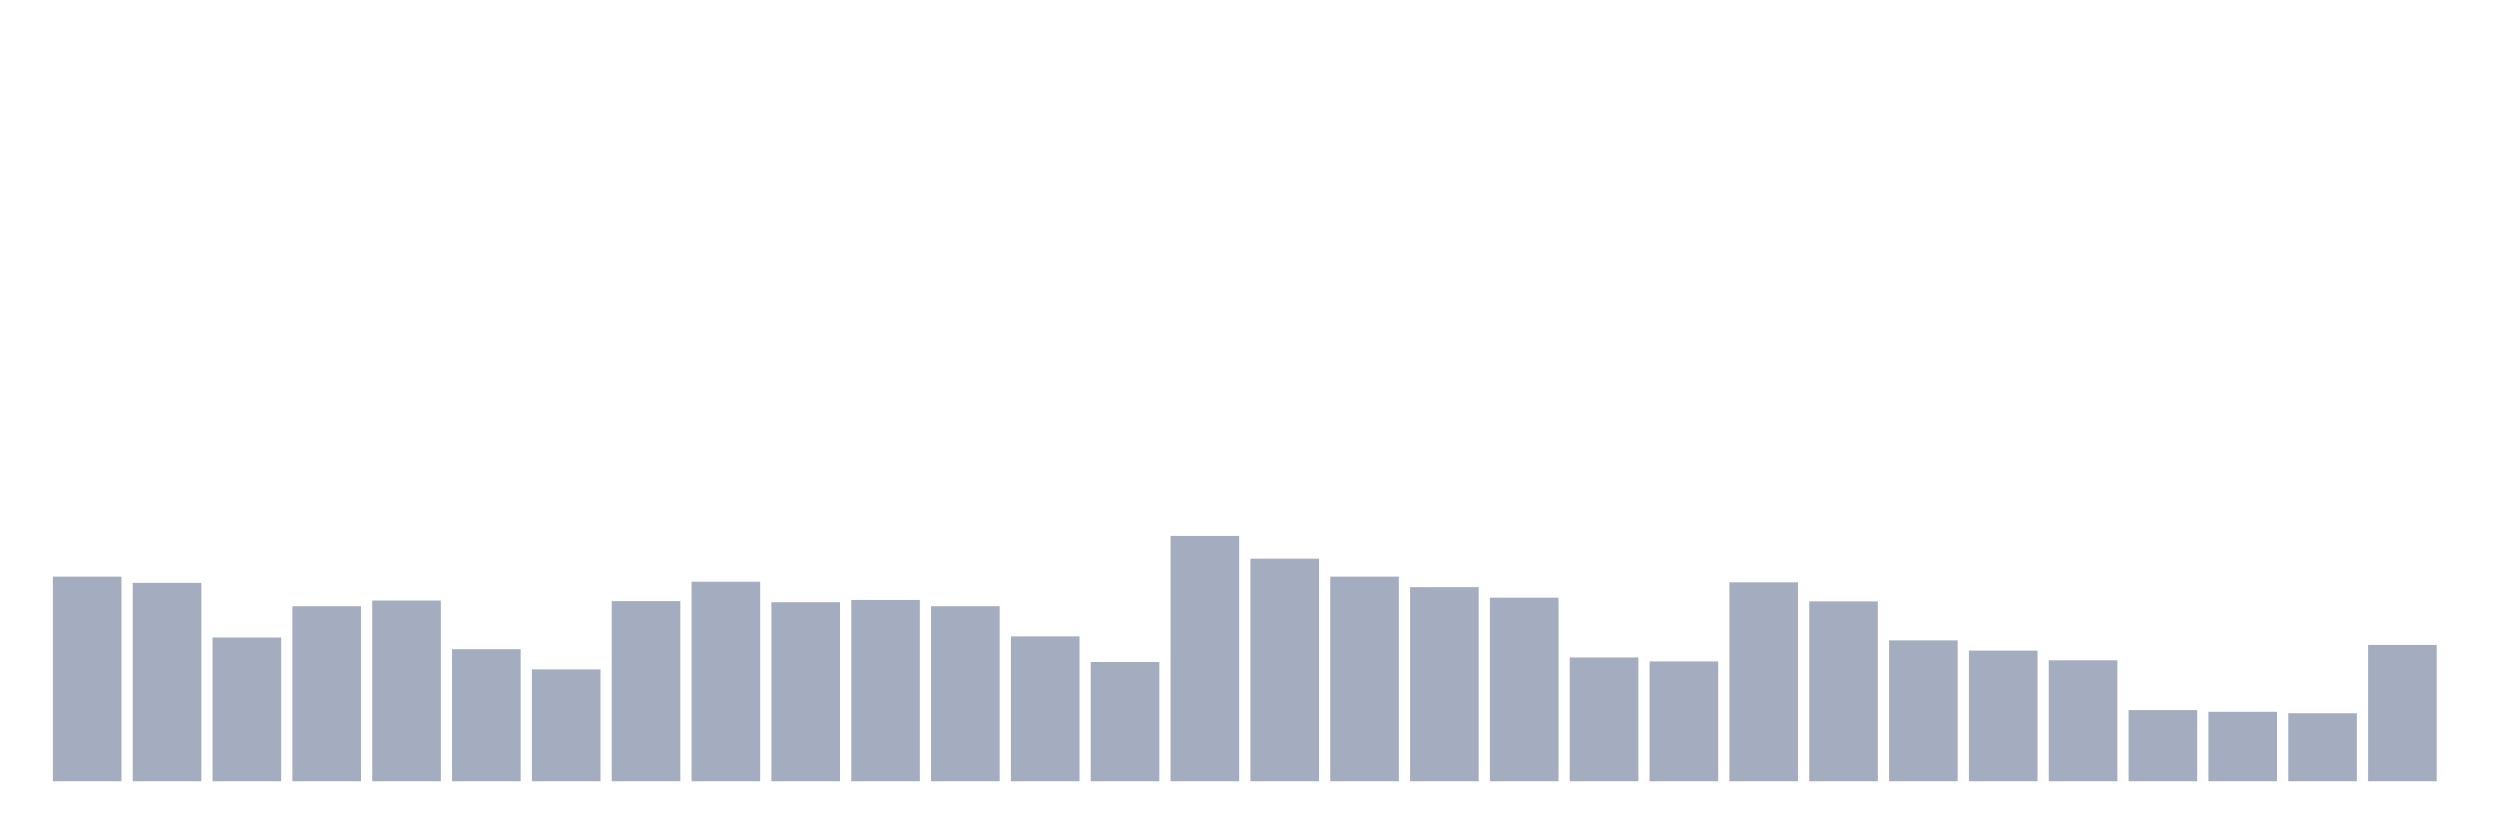
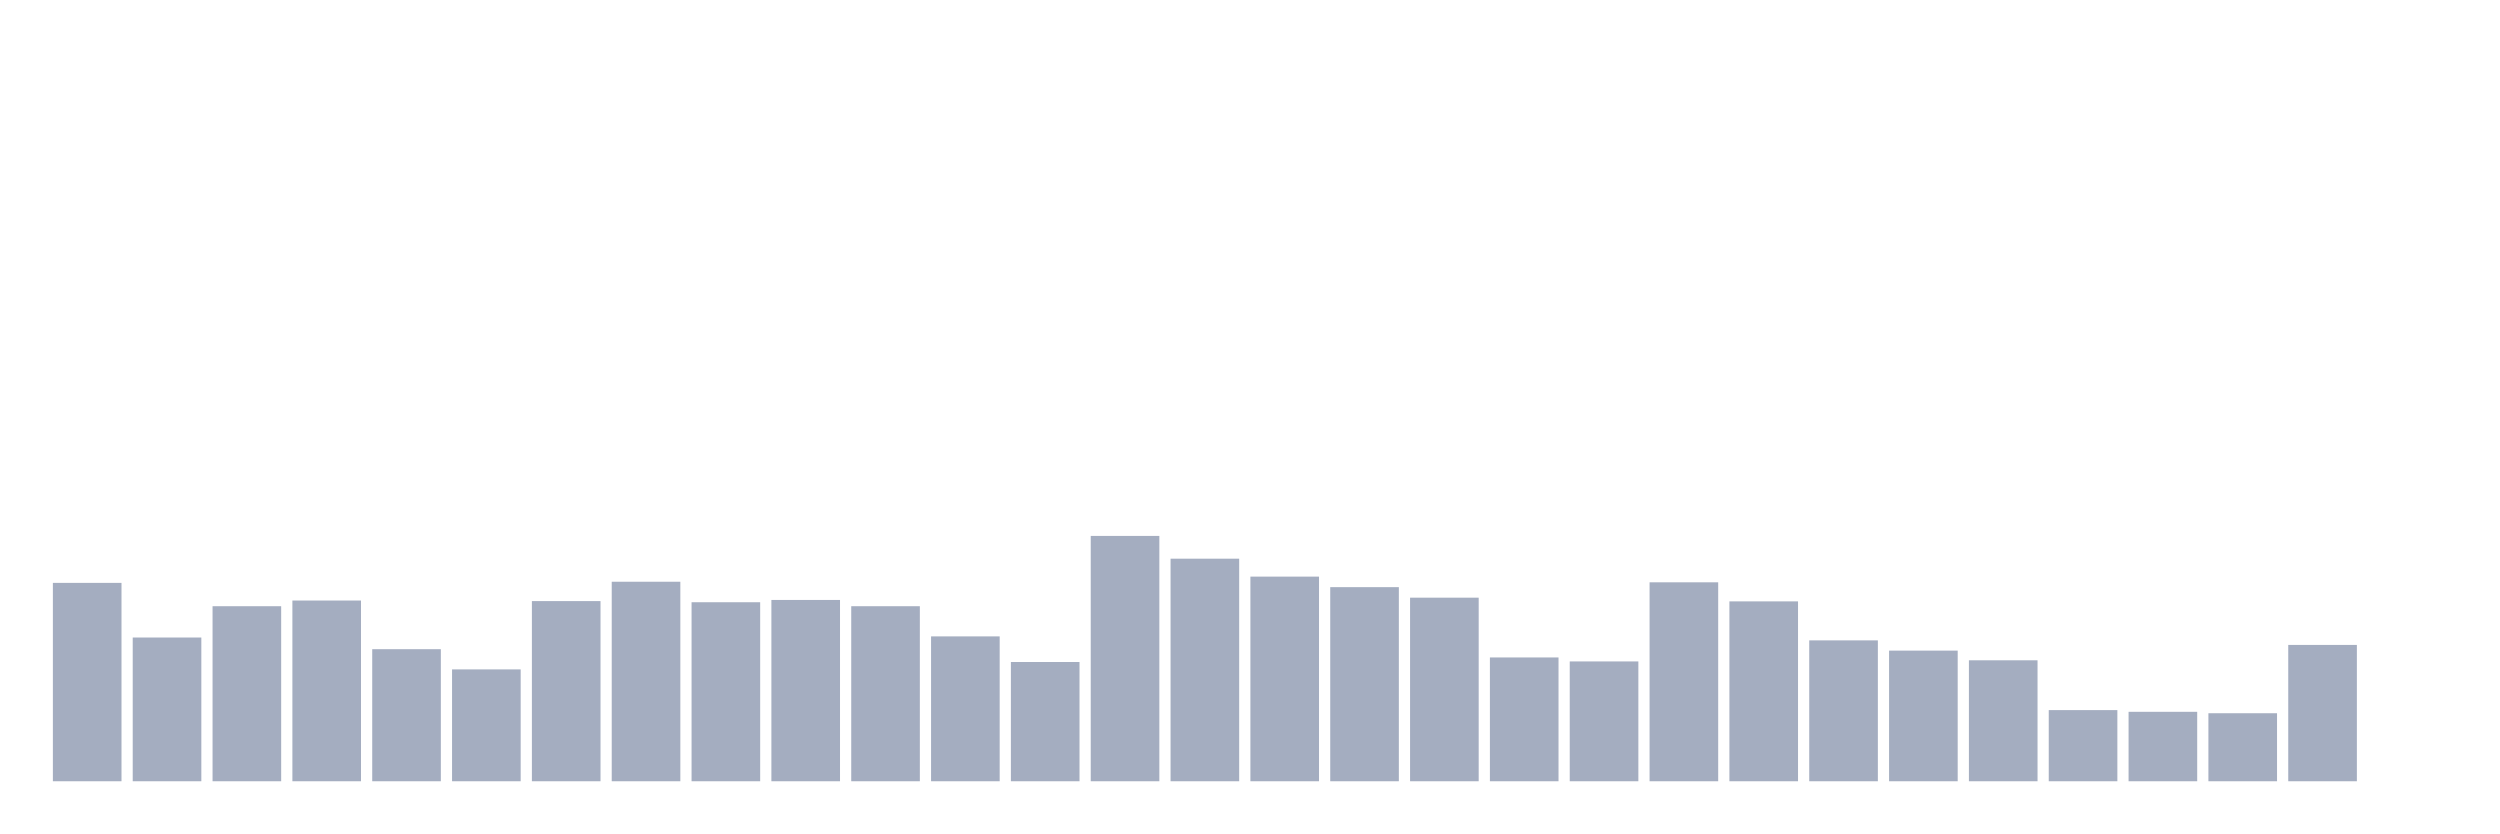
<svg xmlns="http://www.w3.org/2000/svg" viewBox="0 0 480 160">
  <g transform="translate(10,10)">
-     <rect class="bar" x="0.153" width="13.175" y="100.71" height="39.29" fill="rgb(164,173,192)" />
-     <rect class="bar" x="15.482" width="13.175" y="101.913" height="38.087" fill="rgb(164,173,192)" />
-     <rect class="bar" x="30.81" width="13.175" y="112.404" height="27.596" fill="rgb(164,173,192)" />
-     <rect class="bar" x="46.138" width="13.175" y="106.393" height="33.607" fill="rgb(164,173,192)" />
-     <rect class="bar" x="61.466" width="13.175" y="105.301" height="34.699" fill="rgb(164,173,192)" />
-     <rect class="bar" x="76.794" width="13.175" y="114.645" height="25.355" fill="rgb(164,173,192)" />
-     <rect class="bar" x="92.123" width="13.175" y="118.525" height="21.475" fill="rgb(164,173,192)" />
-     <rect class="bar" x="107.451" width="13.175" y="105.41" height="34.59" fill="rgb(164,173,192)" />
-     <rect class="bar" x="122.779" width="13.175" y="101.694" height="38.306" fill="rgb(164,173,192)" />
-     <rect class="bar" x="138.107" width="13.175" y="105.628" height="34.372" fill="rgb(164,173,192)" />
-     <rect class="bar" x="153.436" width="13.175" y="105.191" height="34.809" fill="rgb(164,173,192)" />
-     <rect class="bar" x="168.764" width="13.175" y="106.393" height="33.607" fill="rgb(164,173,192)" />
-     <rect class="bar" x="184.092" width="13.175" y="112.186" height="27.814" fill="rgb(164,173,192)" />
-     <rect class="bar" x="199.42" width="13.175" y="117.104" height="22.896" fill="rgb(164,173,192)" />
-     <rect class="bar" x="214.748" width="13.175" y="92.896" height="47.104" fill="rgb(164,173,192)" />
-     <rect class="bar" x="230.077" width="13.175" y="97.268" height="42.732" fill="rgb(164,173,192)" />
-     <rect class="bar" x="245.405" width="13.175" y="100.71" height="39.29" fill="rgb(164,173,192)" />
-     <rect class="bar" x="260.733" width="13.175" y="102.732" height="37.268" fill="rgb(164,173,192)" />
-     <rect class="bar" x="276.061" width="13.175" y="104.754" height="35.246" fill="rgb(164,173,192)" />
-     <rect class="bar" x="291.39" width="13.175" y="116.23" height="23.77" fill="rgb(164,173,192)" />
-     <rect class="bar" x="306.718" width="13.175" y="116.995" height="23.005" fill="rgb(164,173,192)" />
-     <rect class="bar" x="322.046" width="13.175" y="101.803" height="38.197" fill="rgb(164,173,192)" />
-     <rect class="bar" x="337.374" width="13.175" y="105.464" height="34.536" fill="rgb(164,173,192)" />
-     <rect class="bar" x="352.702" width="13.175" y="112.951" height="27.049" fill="rgb(164,173,192)" />
-     <rect class="bar" x="368.031" width="13.175" y="114.918" height="25.082" fill="rgb(164,173,192)" />
-     <rect class="bar" x="383.359" width="13.175" y="116.776" height="23.224" fill="rgb(164,173,192)" />
-     <rect class="bar" x="398.687" width="13.175" y="126.339" height="13.661" fill="rgb(164,173,192)" />
-     <rect class="bar" x="414.015" width="13.175" y="126.667" height="13.333" fill="rgb(164,173,192)" />
-     <rect class="bar" x="429.344" width="13.175" y="126.94" height="13.06" fill="rgb(164,173,192)" />
-     <rect class="bar" x="444.672" width="13.175" y="113.825" height="26.175" fill="rgb(164,173,192)" />
+     <rect class="bar" x="0.153" width="13.175" y="101.913" height="38.087" fill="rgb(164,173,192)" />
+     <rect class="bar" x="15.482" width="13.175" y="112.404" height="27.596" fill="rgb(164,173,192)" />
+     <rect class="bar" x="30.81" width="13.175" y="106.393" height="33.607" fill="rgb(164,173,192)" />
+     <rect class="bar" x="46.138" width="13.175" y="105.301" height="34.699" fill="rgb(164,173,192)" />
+     <rect class="bar" x="61.466" width="13.175" y="114.645" height="25.355" fill="rgb(164,173,192)" />
+     <rect class="bar" x="76.794" width="13.175" y="118.525" height="21.475" fill="rgb(164,173,192)" />
+     <rect class="bar" x="92.123" width="13.175" y="105.41" height="34.59" fill="rgb(164,173,192)" />
+     <rect class="bar" x="107.451" width="13.175" y="101.694" height="38.306" fill="rgb(164,173,192)" />
+     <rect class="bar" x="122.779" width="13.175" y="105.628" height="34.372" fill="rgb(164,173,192)" />
+     <rect class="bar" x="138.107" width="13.175" y="105.191" height="34.809" fill="rgb(164,173,192)" />
+     <rect class="bar" x="153.436" width="13.175" y="106.393" height="33.607" fill="rgb(164,173,192)" />
+     <rect class="bar" x="168.764" width="13.175" y="112.186" height="27.814" fill="rgb(164,173,192)" />
+     <rect class="bar" x="184.092" width="13.175" y="117.104" height="22.896" fill="rgb(164,173,192)" />
+     <rect class="bar" x="199.42" width="13.175" y="92.896" height="47.104" fill="rgb(164,173,192)" />
+     <rect class="bar" x="214.748" width="13.175" y="97.268" height="42.732" fill="rgb(164,173,192)" />
+     <rect class="bar" x="230.077" width="13.175" y="100.71" height="39.29" fill="rgb(164,173,192)" />
+     <rect class="bar" x="245.405" width="13.175" y="102.732" height="37.268" fill="rgb(164,173,192)" />
+     <rect class="bar" x="260.733" width="13.175" y="104.754" height="35.246" fill="rgb(164,173,192)" />
+     <rect class="bar" x="276.061" width="13.175" y="116.23" height="23.77" fill="rgb(164,173,192)" />
+     <rect class="bar" x="291.39" width="13.175" y="116.995" height="23.005" fill="rgb(164,173,192)" />
+     <rect class="bar" x="306.718" width="13.175" y="101.803" height="38.197" fill="rgb(164,173,192)" />
+     <rect class="bar" x="322.046" width="13.175" y="105.464" height="34.536" fill="rgb(164,173,192)" />
+     <rect class="bar" x="337.374" width="13.175" y="112.951" height="27.049" fill="rgb(164,173,192)" />
+     <rect class="bar" x="352.702" width="13.175" y="114.918" height="25.082" fill="rgb(164,173,192)" />
+     <rect class="bar" x="368.031" width="13.175" y="116.776" height="23.224" fill="rgb(164,173,192)" />
+     <rect class="bar" x="383.359" width="13.175" y="126.339" height="13.661" fill="rgb(164,173,192)" />
+     <rect class="bar" x="398.687" width="13.175" y="126.667" height="13.333" fill="rgb(164,173,192)" />
+     <rect class="bar" x="414.015" width="13.175" y="126.94" height="13.06" fill="rgb(164,173,192)" />
+     <rect class="bar" x="429.344" width="13.175" y="113.825" height="26.175" fill="rgb(164,173,192)" />
+     <rect class="bar" x="444.672" width="13.175" y="140" height="0" fill="rgb(164,173,192)" />
  </g>
</svg>
